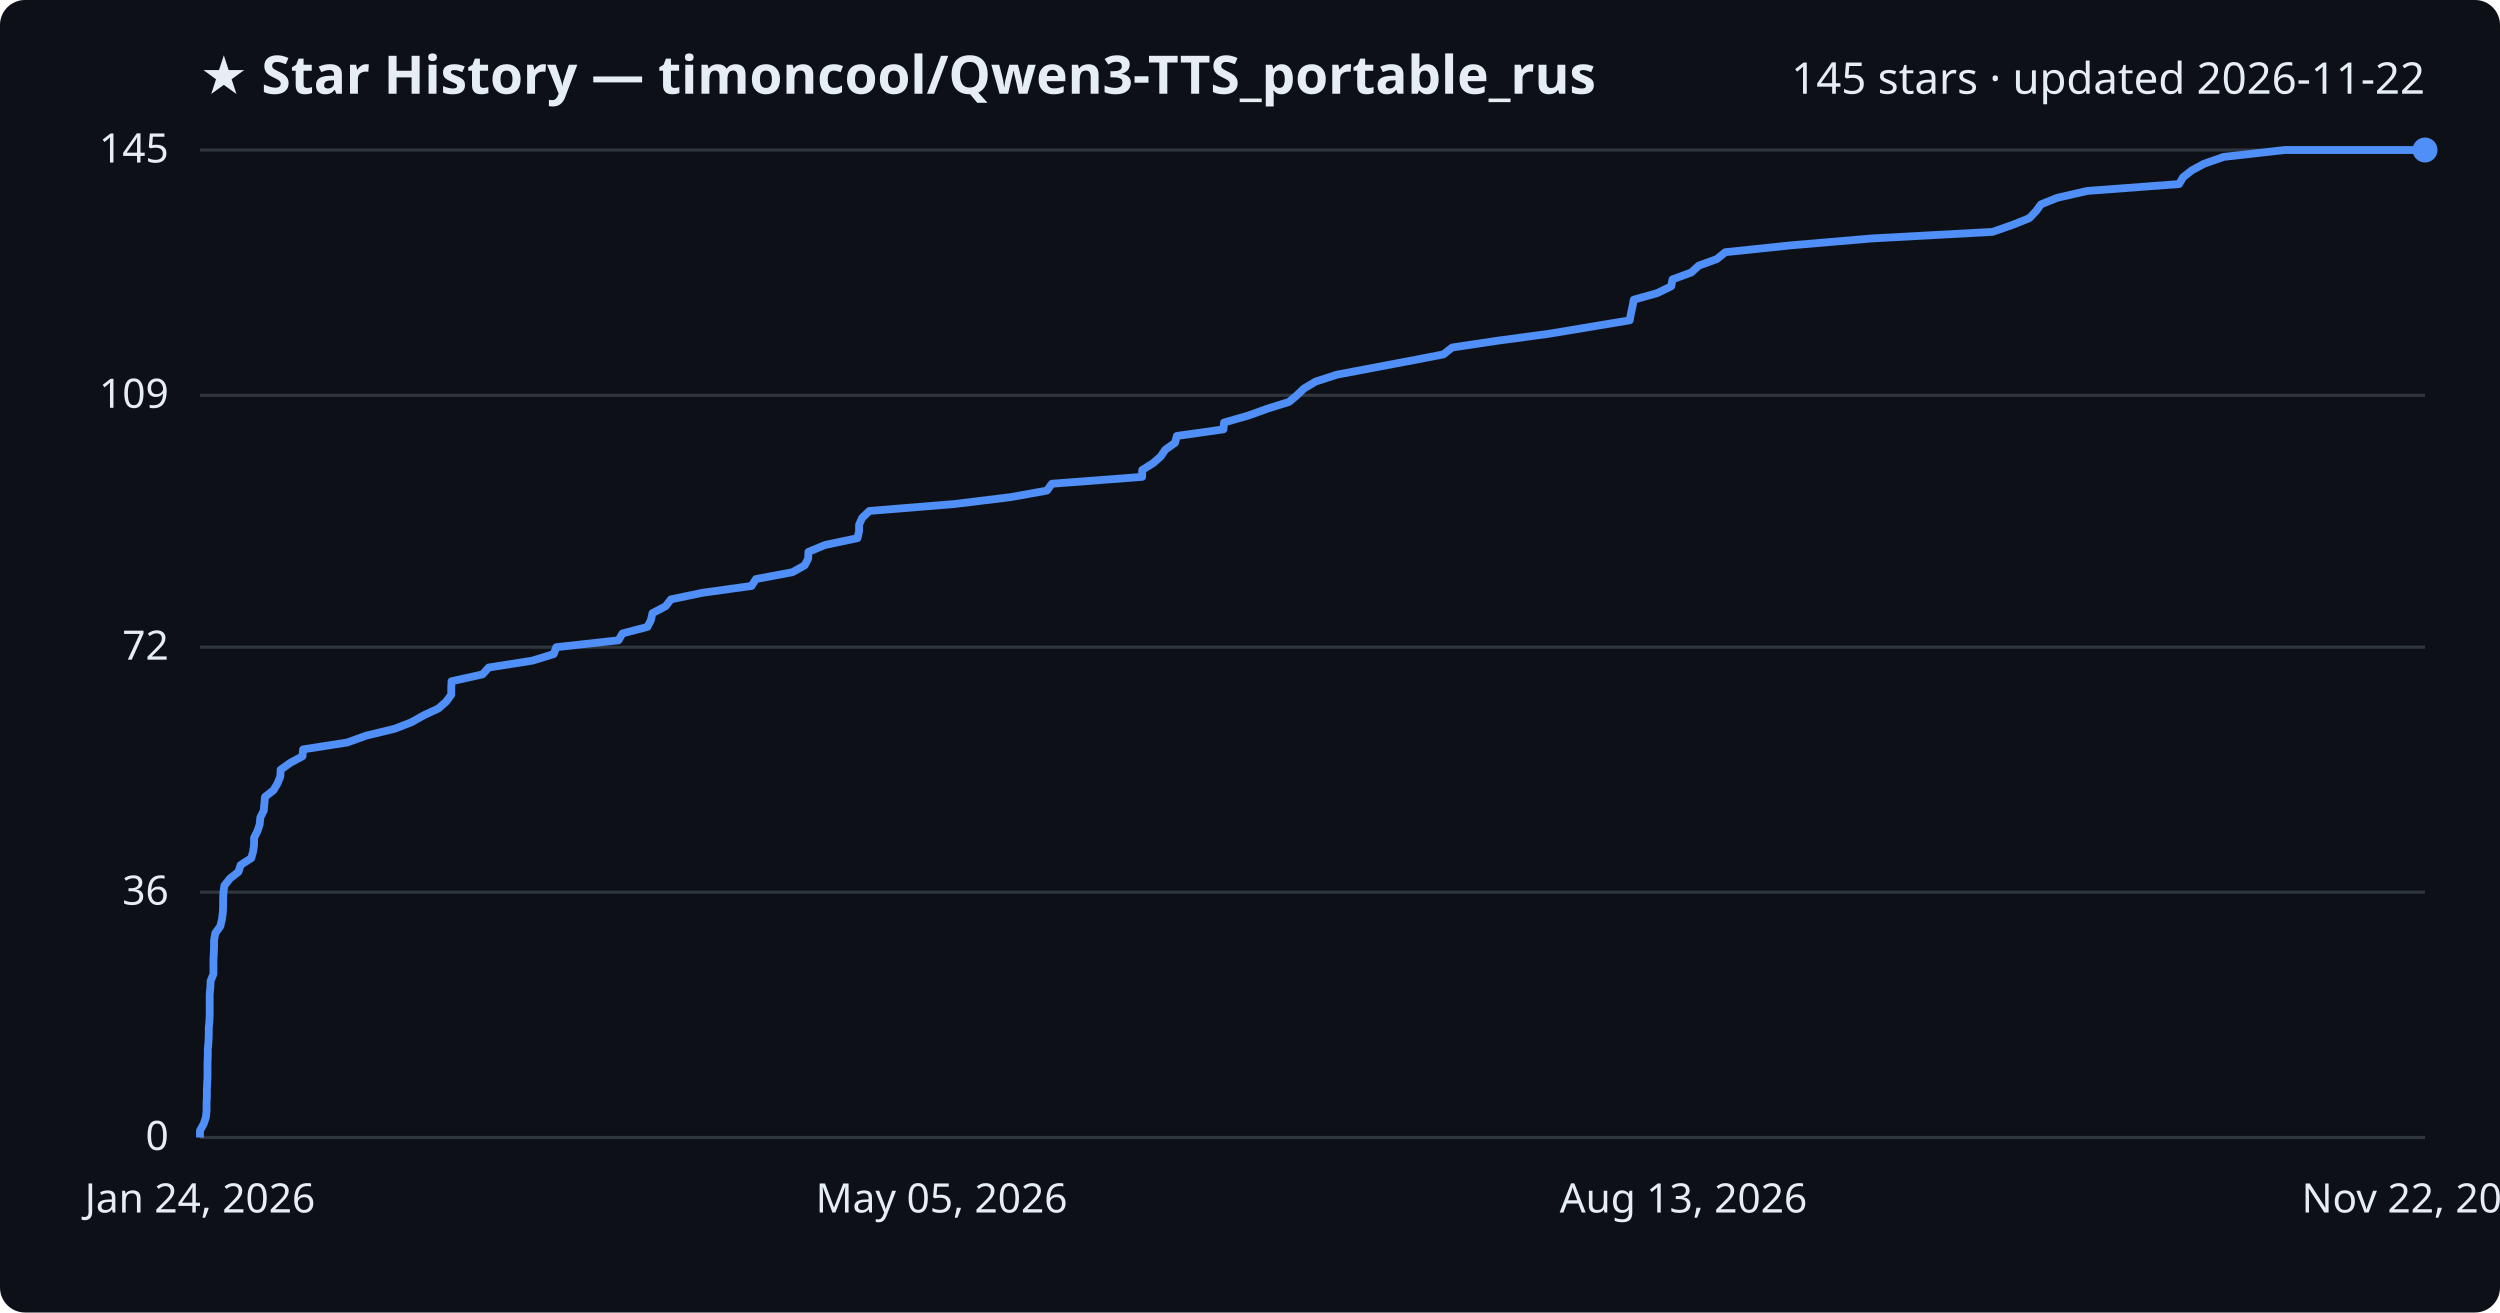
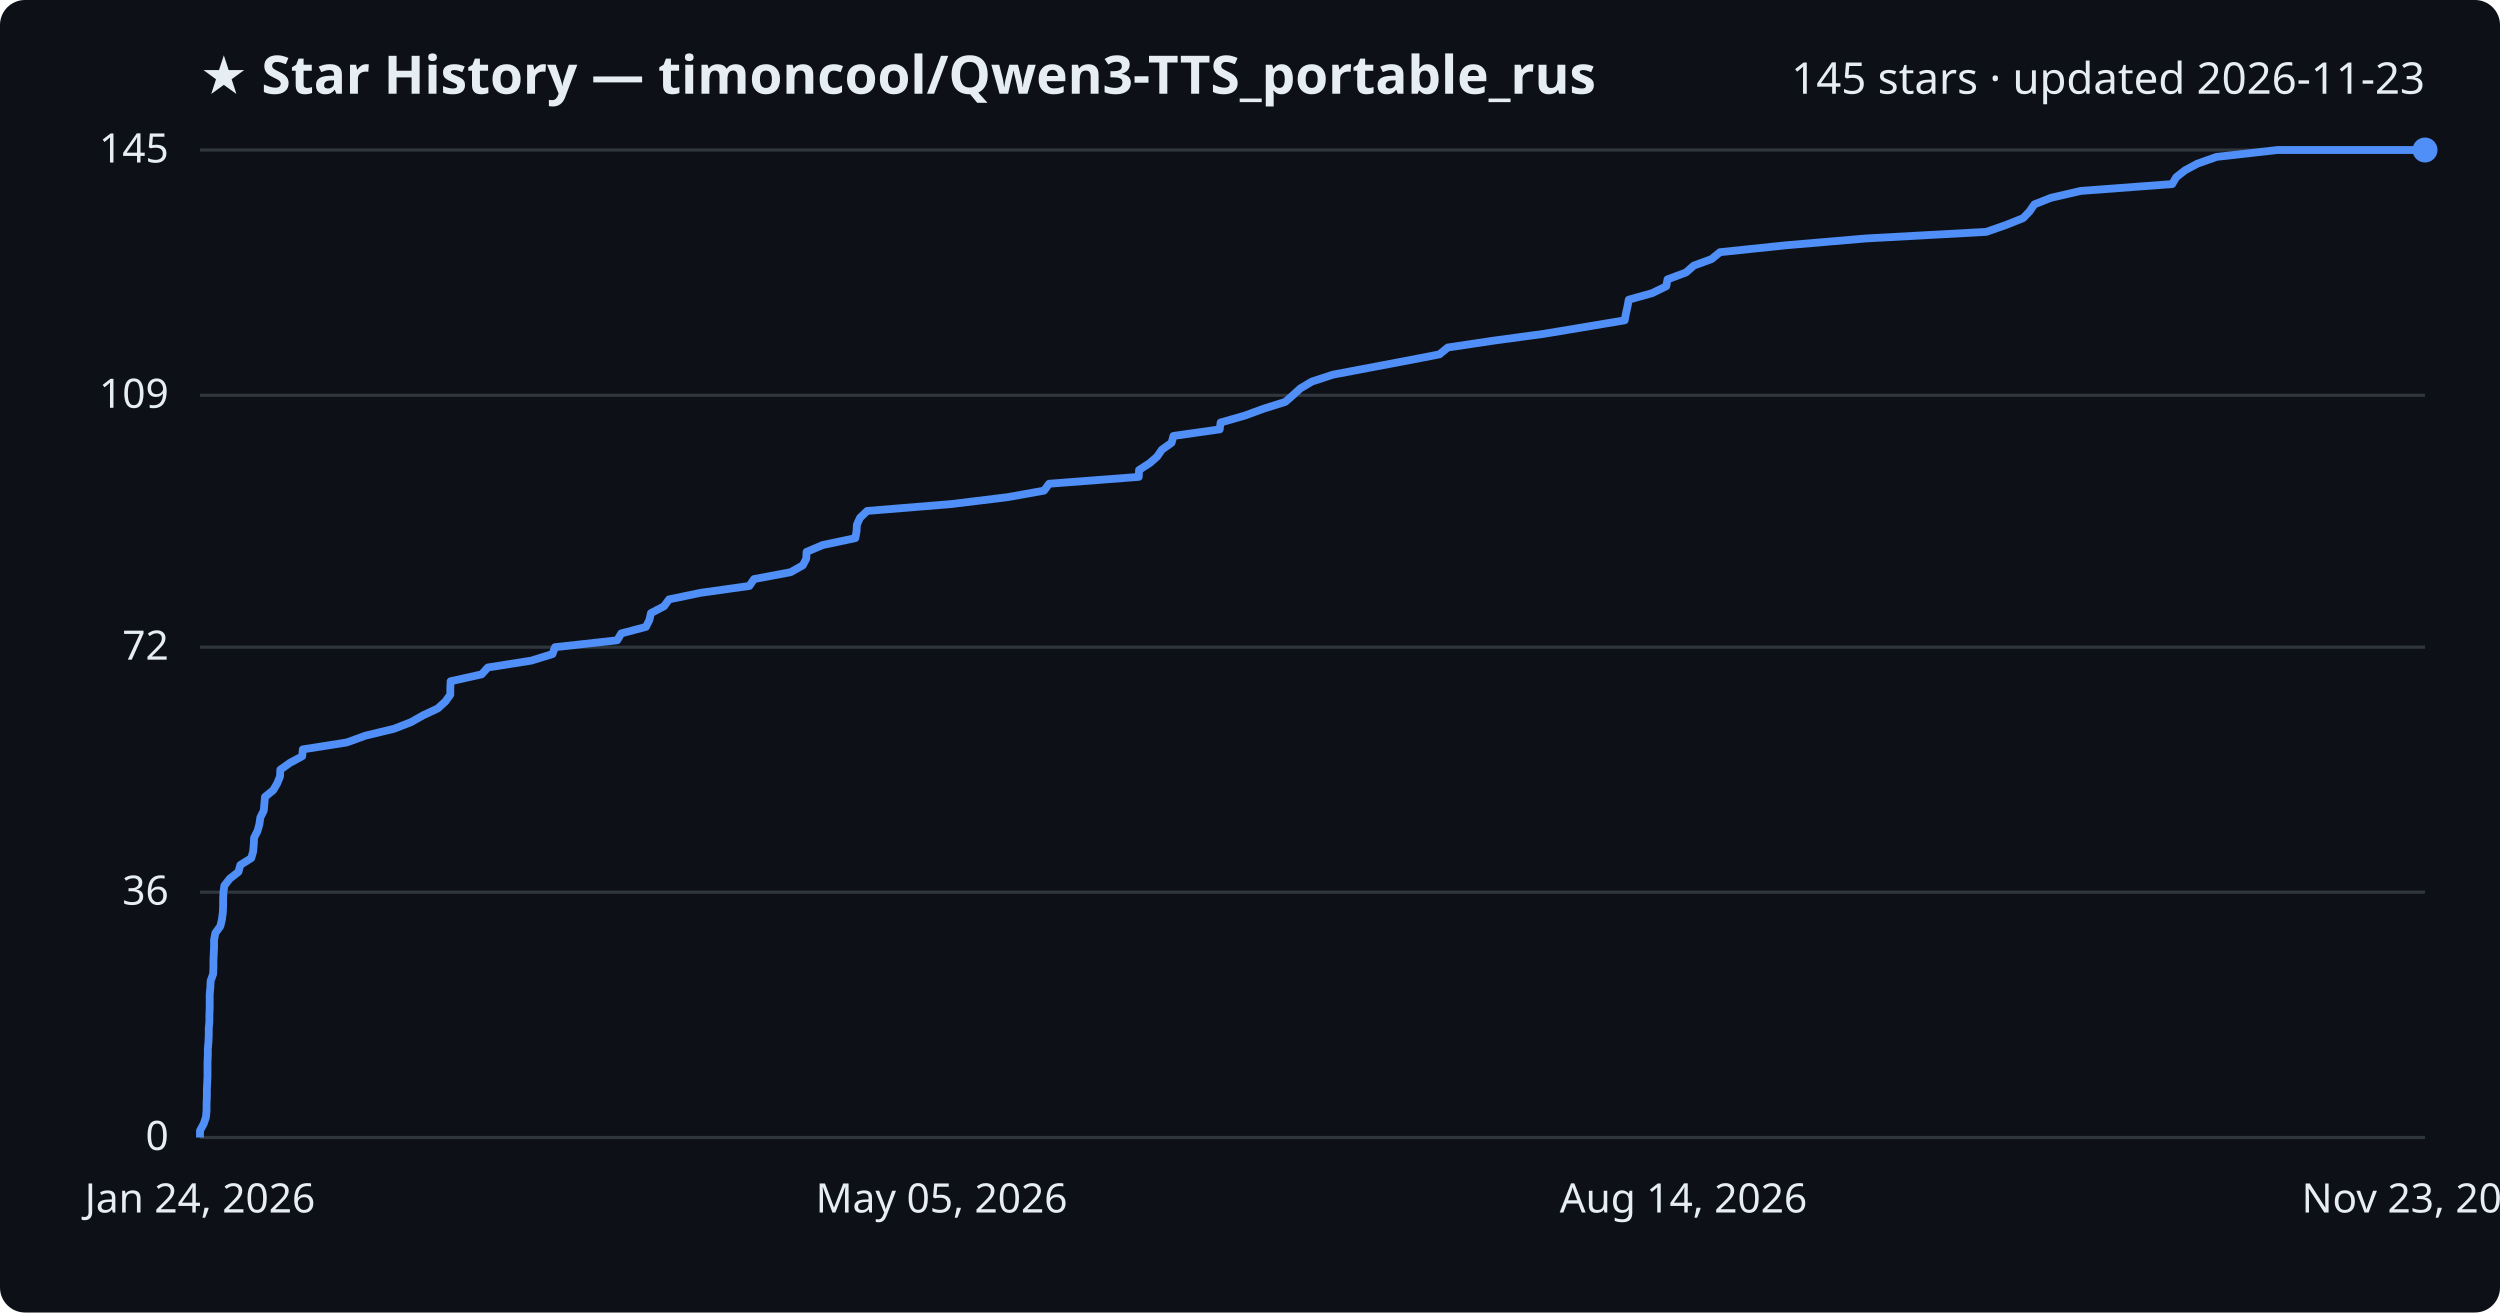
<svg xmlns="http://www.w3.org/2000/svg" viewBox="0 0 800 420" font-family="Segoe UI, sans-serif">
  <rect width="800" height="420" fill="#0d1117" rx="8" />
  <text x="64" y="30" fill="#e6edf3" font-size="17" font-weight="700">★ Star History — timoncool/Qwen3-TTS_portable_rus</text>
-   <text x="776" y="30" fill="#e6edf3" font-size="14" text-anchor="end">145 stars · updated 2026-11-22</text>
+   <text x="776" y="30" fill="#e6edf3" font-size="14" text-anchor="end">145 stars · updated 2026-11-23</text>
  <line x1="64" y1="364.0" x2="776" y2="364.0" stroke="#30363d" stroke-width="1" />
  <text x="54" y="368.0" fill="#e6edf3" font-size="13" text-anchor="end">0</text>
  <line x1="64" y1="285.5" x2="776" y2="285.5" stroke="#30363d" stroke-width="1" />
  <text x="54" y="289.5" fill="#e6edf3" font-size="13" text-anchor="end">36</text>
  <line x1="64" y1="207.1" x2="776" y2="207.1" stroke="#30363d" stroke-width="1" />
  <text x="54" y="211.1" fill="#e6edf3" font-size="13" text-anchor="end">72</text>
  <line x1="64" y1="126.5" x2="776" y2="126.5" stroke="#30363d" stroke-width="1" />
  <text x="54" y="130.5" fill="#e6edf3" font-size="13" text-anchor="end">109</text>
  <line x1="64" y1="48.0" x2="776" y2="48.0" stroke="#30363d" stroke-width="1" />
  <text x="54" y="52.0" fill="#e6edf3" font-size="13" text-anchor="end">145</text>
-   <path d="M64.0,364.0 L64.0,361.8 L65.2,359.6 L65.9,357.5 L66.1,355.3 L66.1,353.1 L66.2,350.9 L66.2,348.7 L66.3,346.6 L66.4,344.4 L66.4,342.2 L66.4,340.0 L66.5,337.8 L66.5,335.7 L66.7,333.5 L66.8,331.3 L66.8,329.1 L67.0,327.0 L67.1,324.8 L67.1,322.6 L67.1,320.4 L67.1,318.2 L67.3,316.1 L67.4,313.9 L68.3,311.7 L68.3,309.5 L68.3,307.3 L68.4,305.2 L68.5,303.0 L68.5,300.8 L68.9,298.6 L70.5,296.4 L71.0,294.3 L71.3,292.1 L71.4,289.9 L71.4,287.7 L71.5,285.5 L71.8,283.4 L73.5,281.2 L76.3,279.0 L77.0,276.8 L80.4,274.6 L81.0,272.5 L81.3,270.3 L81.3,268.1 L82.4,265.9 L83.1,263.8 L83.3,261.6 L84.4,259.4 L84.6,257.2 L84.8,255.0 L87.5,252.9 L88.8,250.7 L89.7,248.5 L89.8,246.3 L92.9,244.1 L96.8,242.0 L97.0,239.8 L111.1,237.6 L117.2,235.4 L126.3,233.2 L131.7,231.1 L135.6,228.9 L140.3,226.7 L142.8,224.5 L144.4,222.3 L144.4,220.2 L144.5,218.0 L154.4,215.8 L156.4,213.6 L170.4,211.4 L177.2,209.3 L178.0,207.1 L197.9,204.9 L199.2,202.7 L207.2,200.6 L208.3,198.4 L208.8,196.2 L213.0,194.0 L214.7,191.8 L224.7,189.7 L240.5,187.5 L241.9,185.3 L253.6,183.1 L257.5,180.9 L258.6,178.8 L258.7,176.6 L264.0,174.4 L274.4,172.2 L274.9,170.0 L274.9,167.9 L275.9,165.7 L278.2,163.5 L305.3,161.3 L323.3,159.1 L335.0,157.0 L336.6,154.8 L365.5,152.6 L365.5,150.4 L369.0,148.2 L371.4,146.1 L372.9,143.9 L376.0,141.7 L376.6,139.5 L391.5,137.4 L391.7,135.2 L399.4,133.0 L405.5,130.8 L412.5,128.6 L415.0,126.5 L417.3,124.3 L421.0,122.1 L427.8,119.9 L439.4,117.7 L450.5,115.6 L461.9,113.4 L464.7,111.2 L479.4,109.0 L495.7,106.8 L508.3,104.7 L521.5,102.5 L521.9,100.3 L522.4,98.1 L522.8,95.9 L530.3,93.8 L534.8,91.6 L535.2,89.4 L541.2,87.2 L543.6,85.0 L549.4,82.9 L552.1,80.7 L573.2,78.5 L599.0,76.3 L637.6,74.2 L643.9,72.0 L649.4,69.8 L651.5,67.6 L653.1,65.4 L658.3,63.3 L667.9,61.1 L697.3,58.9 L698.6,56.7 L701.4,54.5 L705.3,52.4 L711.6,50.2 L731.1,48.0 L776.0,48.0" fill="none" stroke="#4f8ff7" stroke-width="2.5" stroke-linejoin="round" />
+   <path d="M64.0,364.0 L64.0,361.8 L65.2,359.6 L65.9,357.5 L66.1,355.3 L66.1,353.1 L66.2,350.9 L66.2,348.7 L66.3,346.6 L66.4,344.4 L66.4,342.2 L66.4,340.0 L66.5,337.8 L66.5,335.7 L66.7,333.5 L66.8,331.3 L66.8,329.1 L67.0,327.0 L67.0,324.8 L67.1,322.6 L67.1,320.4 L67.1,318.2 L67.3,316.1 L67.4,313.9 L68.2,311.7 L68.3,309.5 L68.3,307.3 L68.4,305.2 L68.5,303.0 L68.5,300.8 L68.9,298.6 L70.5,296.4 L71.0,294.3 L71.3,292.1 L71.4,289.9 L71.4,287.7 L71.5,285.5 L71.8,283.4 L73.5,281.2 L76.3,279.0 L76.9,276.8 L80.4,274.6 L81.0,272.5 L81.2,270.3 L81.3,268.1 L82.4,265.9 L83.0,263.8 L83.3,261.6 L84.4,259.4 L84.6,257.2 L84.8,255.0 L87.4,252.9 L88.7,250.7 L89.6,248.5 L89.7,246.3 L92.8,244.1 L96.7,242.0 L96.9,239.8 L110.9,237.6 L117.0,235.4 L126.1,233.2 L131.5,231.1 L135.4,228.9 L140.1,226.7 L142.5,224.5 L144.1,222.3 L144.1,220.2 L144.2,218.0 L154.1,215.8 L156.1,213.6 L170.0,211.4 L176.8,209.3 L177.6,207.1 L197.5,204.9 L198.8,202.7 L206.7,200.6 L207.8,198.4 L208.3,196.2 L212.5,194.0 L214.1,191.8 L224.2,189.7 L239.8,187.5 L241.3,185.3 L253.0,183.1 L256.9,180.9 L258.0,178.8 L258.1,176.6 L263.3,174.4 L273.7,172.2 L274.1,170.0 L274.2,167.9 L275.2,165.7 L277.5,163.5 L304.4,161.3 L322.4,159.1 L334.1,157.0 L335.7,154.8 L364.4,152.6 L364.5,150.4 L367.9,148.2 L370.3,146.1 L371.8,143.9 L374.9,141.7 L375.5,139.5 L390.3,137.4 L390.6,135.2 L398.3,133.0 L404.3,130.8 L411.3,128.6 L413.7,126.5 L416.1,124.3 L419.8,122.1 L426.5,119.9 L438.1,117.7 L449.2,115.6 L460.6,113.4 L463.3,111.2 L478.0,109.0 L494.2,106.8 L506.8,104.7 L519.9,102.5 L520.3,100.3 L520.8,98.1 L521.2,95.9 L528.7,93.8 L533.2,91.6 L533.6,89.4 L539.5,87.2 L542.0,85.0 L547.7,82.9 L550.4,80.7 L571.4,78.5 L597.2,76.3 L635.6,74.2 L641.9,72.0 L647.4,69.8 L649.5,67.6 L651.0,65.4 L656.3,63.3 L665.8,61.1 L695.1,58.9 L696.4,56.7 L699.2,54.5 L703.1,52.4 L709.3,50.2 L728.8,48.0 L776.0,48.0" fill="none" stroke="#4f8ff7" stroke-width="2.5" stroke-linejoin="round" />
  <circle cx="776.0" cy="48.0" r="4" fill="#4f8ff7" />
  <text x="64.0" y="388" fill="#e6edf3" font-size="13" text-anchor="middle">Jan 24, 2026</text>
  <text x="301.3" y="388" fill="#e6edf3" font-size="13" text-anchor="middle">May 05, 2026</text>
-   <text x="538.7" y="388" fill="#e6edf3" font-size="13" text-anchor="middle">Aug 13, 2026</text>
-   <text x="776.0" y="388" fill="#e6edf3" font-size="13" text-anchor="middle">Nov 22, 2026</text>
+   <text x="538.7" y="388" fill="#e6edf3" font-size="13" text-anchor="middle">Aug 14, 2026</text>
+   <text x="776.0" y="388" fill="#e6edf3" font-size="13" text-anchor="middle">Nov 23, 2026</text>
</svg>
